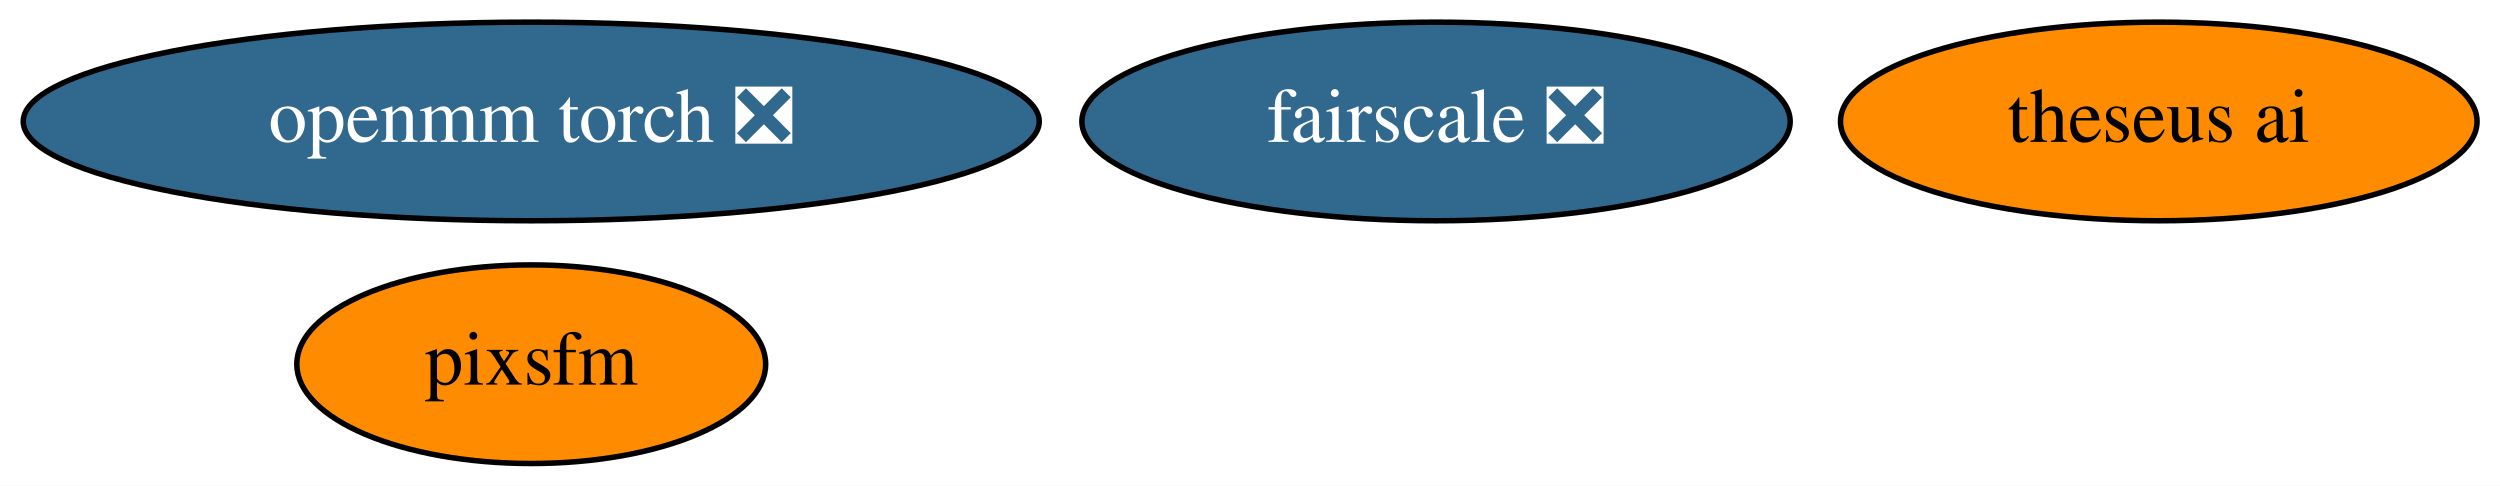
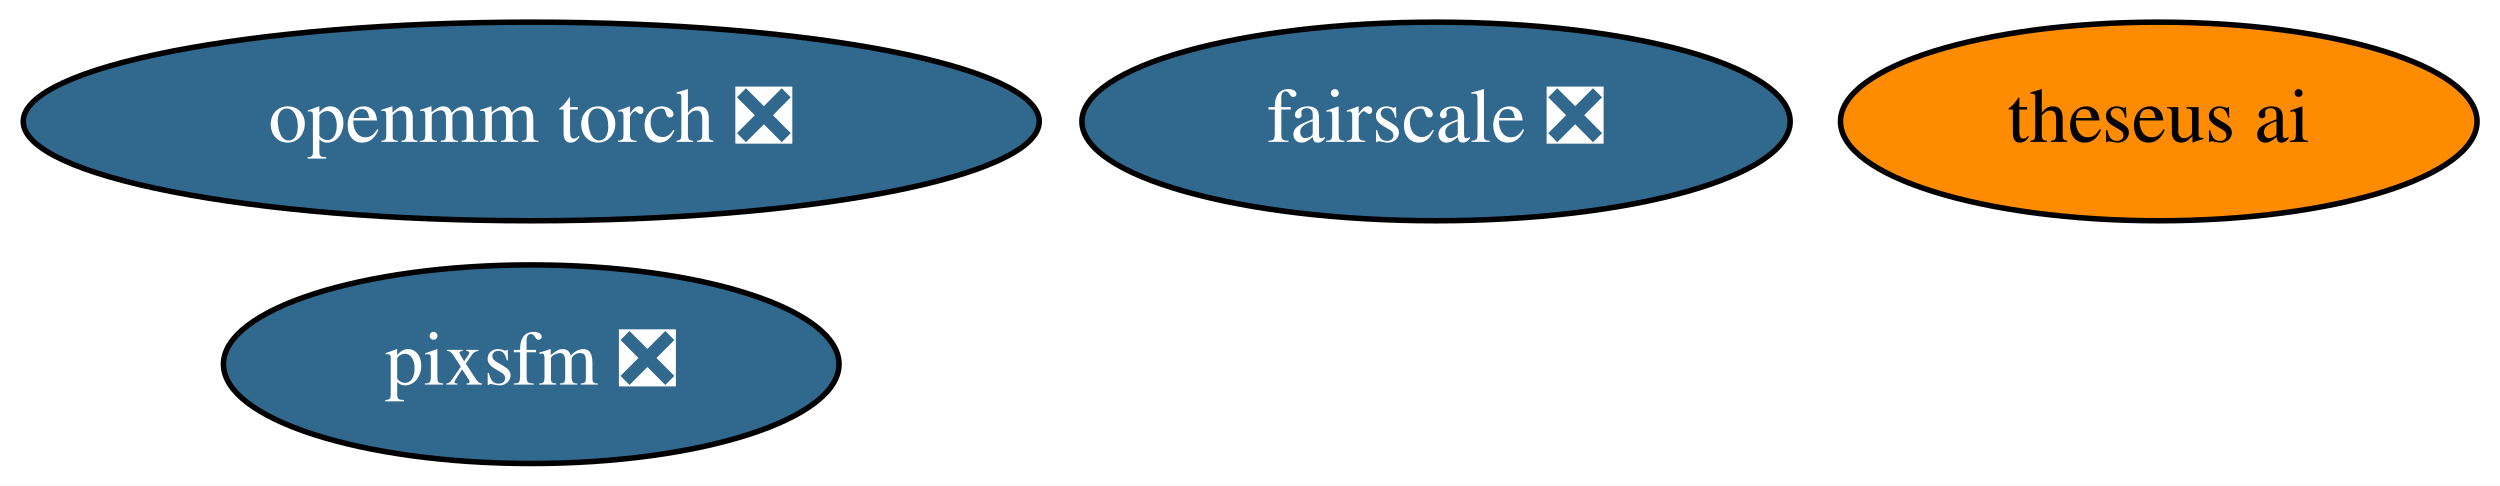
<svg xmlns="http://www.w3.org/2000/svg" xmlns:xlink="http://www.w3.org/1999/xlink" width="453pt" height="88pt" viewBox="0.00 0.00 453.14 88.00">
  <g id="graph0" class="graph" transform="scale(1 1) rotate(0) translate(4 84)">
    <polygon fill="white" stroke="transparent" points="-4,4 -4,-84 449.14,-84 449.14,4 -4,4" />
    <g id="node1" class="node">
      <g id="a_node1">
        <a xlink:href="https://github.com/conda-forge/openmm-torch-feedstock/pull/35" xlink:title="openmm torch ❎">
          <ellipse fill="#31688e" stroke="black" cx="92.29" cy="-62" rx="92.08" ry="18" />
          <text text-anchor="middle" x="92.29" y="-58.3" font-family="Times,serif" font-size="14.00" fill="white">openmm torch ❎</text>
        </a>
      </g>
    </g>
    <g id="node2" class="node">
      <g id="a_node2">
        <a xlink:href="https://github.com/conda-forge/fairscale-feedstock/pull/28" xlink:title="fairscale ❎">
          <ellipse fill="#31688e" stroke="black" cx="256.29" cy="-62" rx="64.19" ry="18" />
          <text text-anchor="middle" x="256.29" y="-58.3" font-family="Times,serif" font-size="14.00" fill="white">fairscale ❎</text>
        </a>
      </g>
    </g>
    <g id="node3" class="node">
      <g id="a_node3">
        <a xlink:href="https://github.com/conda-forge/theseus-ai-feedstock" xlink:title="theseus ai">
          <ellipse fill="#ff8c00" stroke="black" cx="387.29" cy="-62" rx="57.69" ry="18" />
          <text text-anchor="middle" x="387.29" y="-58.3" font-family="Times,serif" font-size="14.00">theseus ai</text>
        </a>
      </g>
    </g>
    <g id="node4" class="node">
      <g id="a_node4">
-         <a xlink:href="https://github.com/conda-forge/pixsfm-feedstock" xlink:title="pixsfm">
-           <ellipse fill="#ff8c00" stroke="black" cx="92.29" cy="-18" rx="42.49" ry="18" />
-           <text text-anchor="middle" x="92.29" y="-14.3" font-family="Times,serif" font-size="14.00">pixsfm</text>
+         <a xlink:href="https://github.com/conda-forge/pixsfm-feedstock/pull/5" xlink:title="pixsfm ❎">
+           <ellipse fill="#31688e" stroke="black" cx="92.29" cy="-18" rx="55.79" ry="18" />
+           <text text-anchor="middle" x="92.29" y="-14.3" font-family="Times,serif" font-size="14.00" fill="white">pixsfm ❎</text>
        </a>
      </g>
    </g>
  </g>
</svg>
